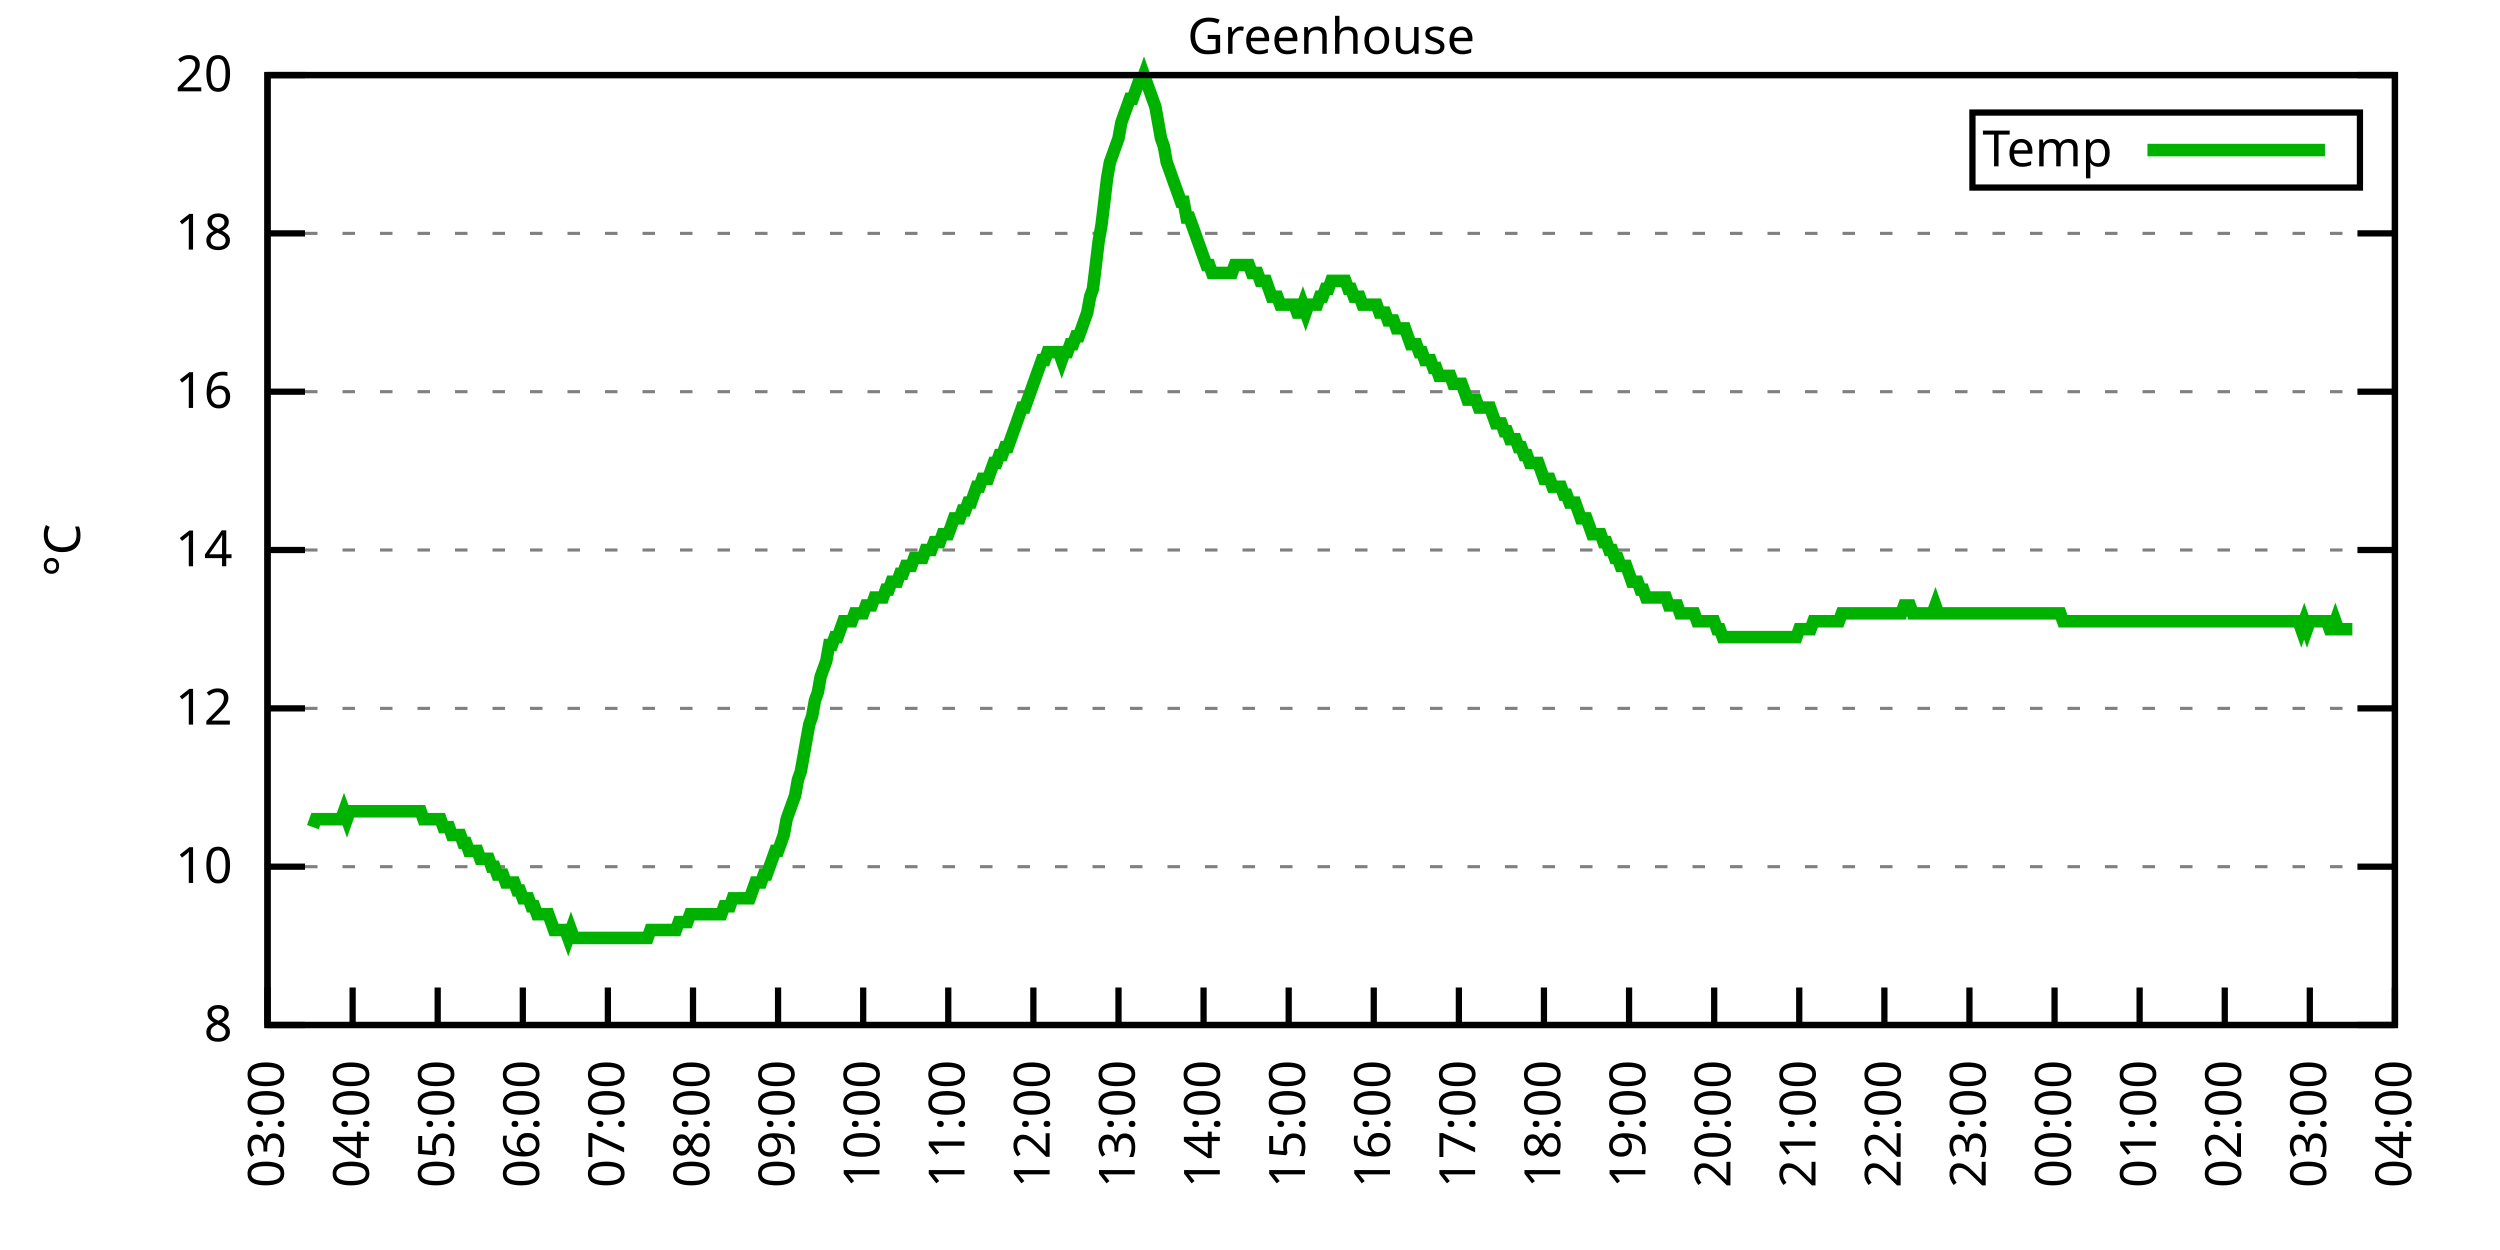
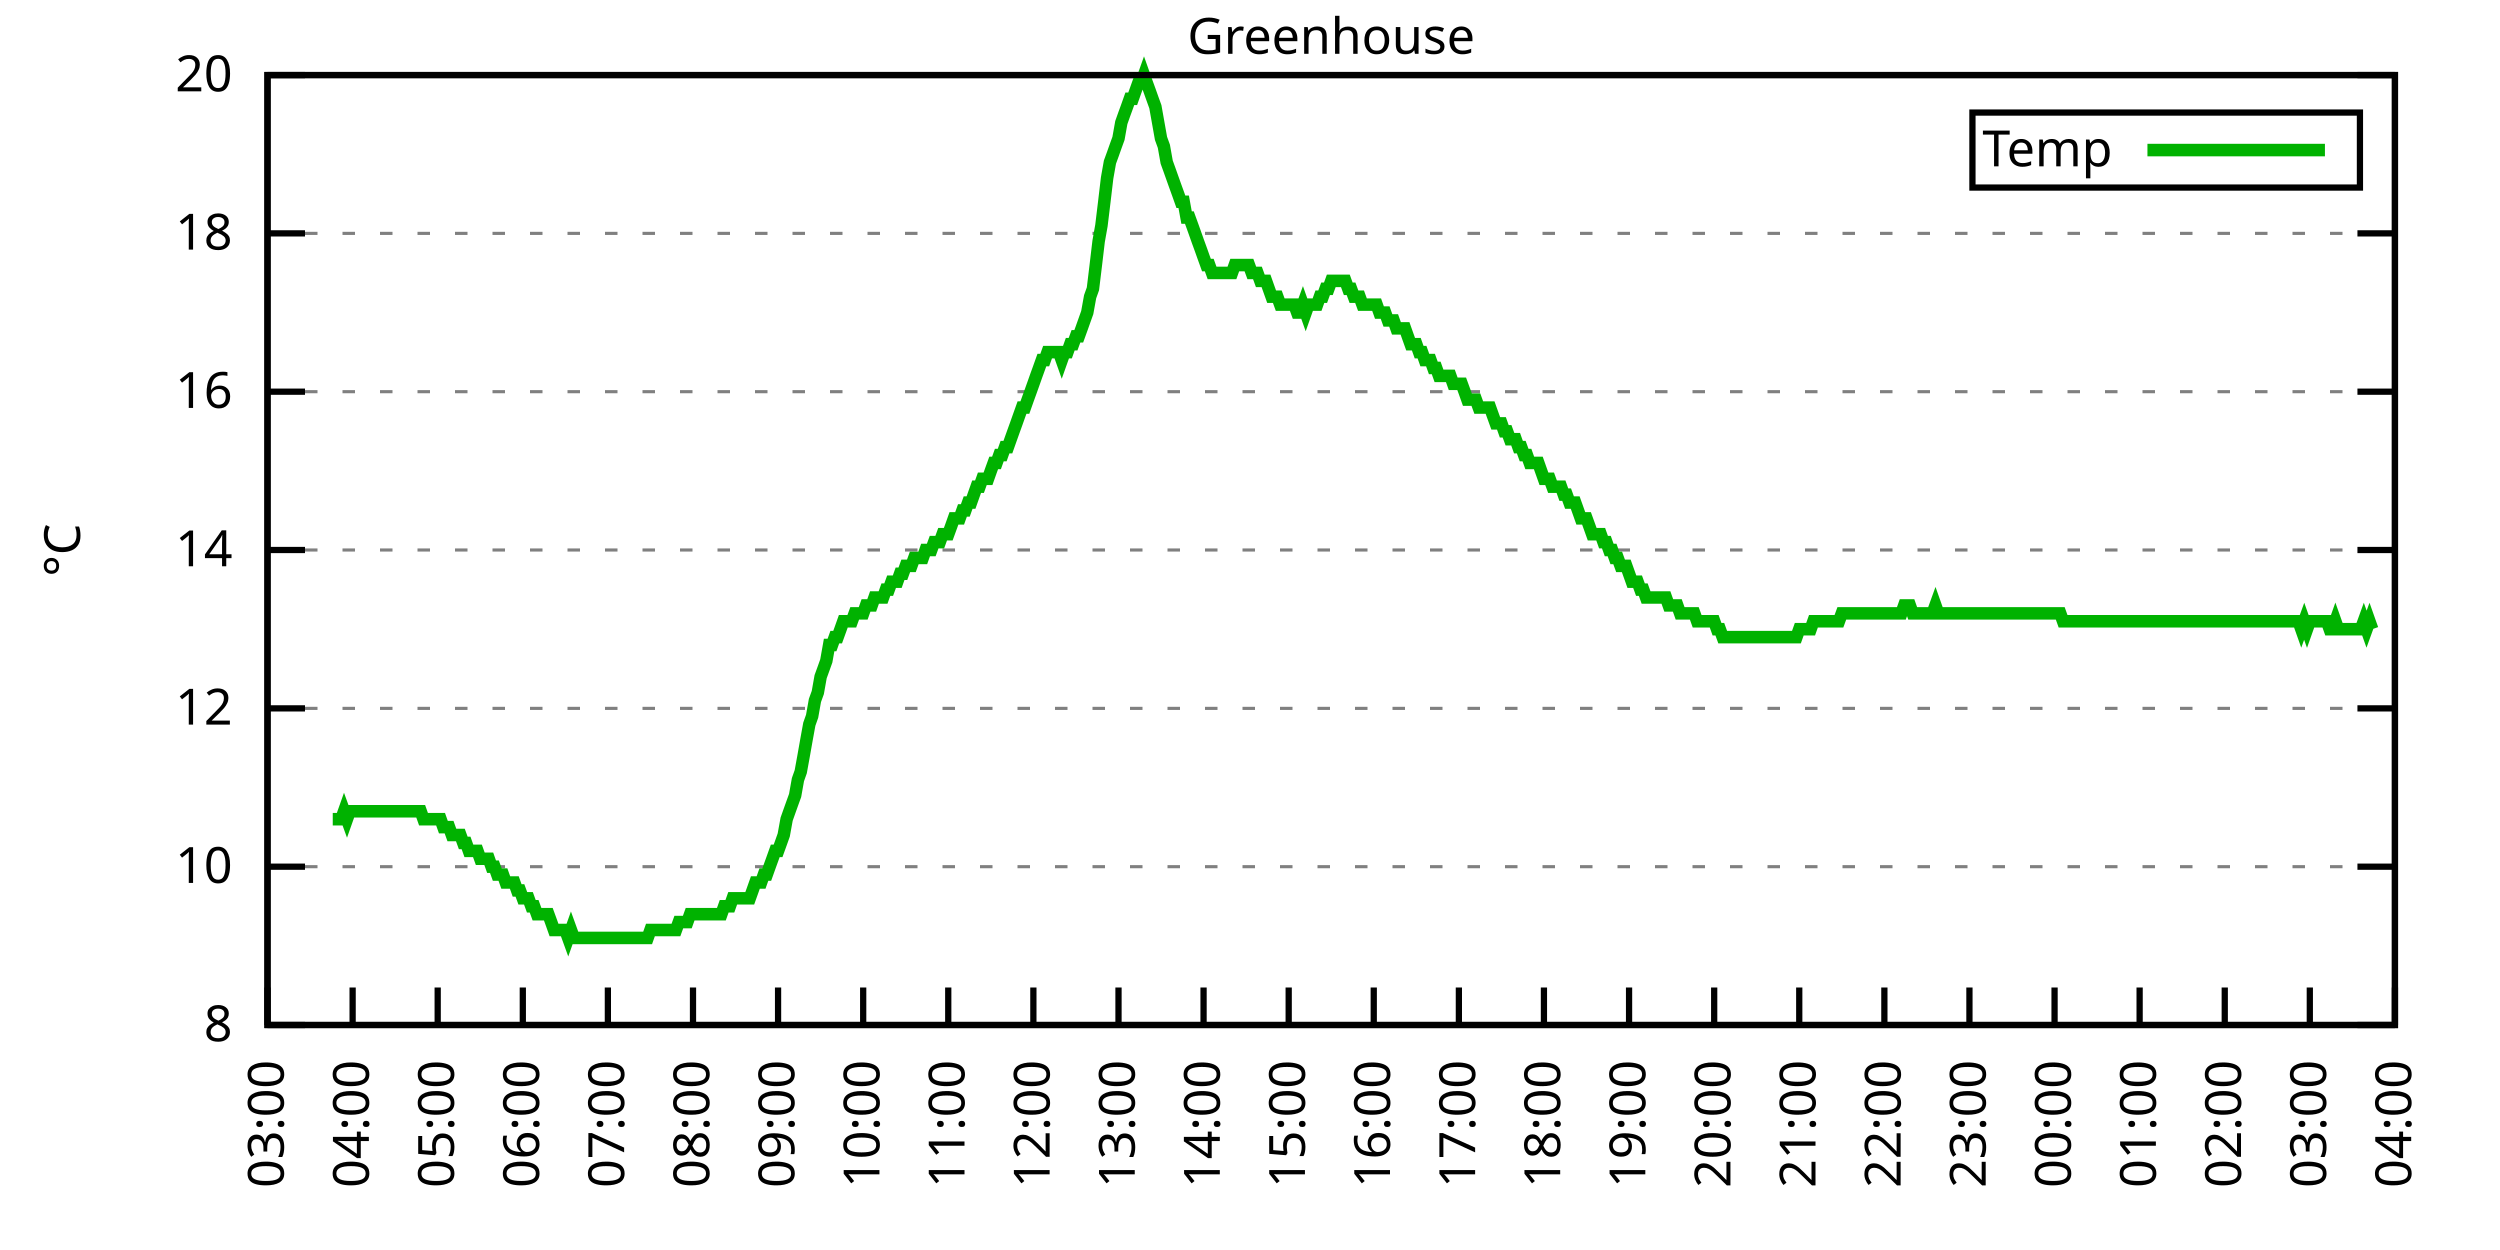
<svg xmlns="http://www.w3.org/2000/svg" xmlns:xlink="http://www.w3.org/1999/xlink" width="400" height="200" viewBox="0 0 400 200">
  <g id="gnuplot_canvas">
    <rect x="0" y="0" width="400" height="200" fill="none" />
    <defs>
      <circle id="gpDot" r="0.5" stroke-width="0.5" stroke="currentColor" />
      <path id="gpPt0" stroke-width="0.333" stroke="currentColor" d="M-1,0 h2 M0,-1 v2" />
      <path id="gpPt1" stroke-width="0.333" stroke="currentColor" d="M-1,-1 L1,1 M1,-1 L-1,1" />
      <path id="gpPt2" stroke-width="0.333" stroke="currentColor" d="M-1,0 L1,0 M0,-1 L0,1 M-1,-1 L1,1 M-1,1 L1,-1" />
      <rect id="gpPt3" stroke-width="0.333" stroke="currentColor" x="-1" y="-1" width="2" height="2" />
      <rect id="gpPt4" stroke-width="0.333" stroke="currentColor" fill="currentColor" x="-1" y="-1" width="2" height="2" />
      <circle id="gpPt5" stroke-width="0.333" stroke="currentColor" cx="0" cy="0" r="1" />
      <use xlink:href="#gpPt5" id="gpPt6" fill="currentColor" stroke="none" />
      <path id="gpPt7" stroke-width="0.333" stroke="currentColor" d="M0,-1.33 L-1.33,0.67 L1.33,0.67 z" />
      <use xlink:href="#gpPt7" id="gpPt8" fill="currentColor" stroke="none" />
      <use xlink:href="#gpPt7" id="gpPt9" stroke="currentColor" transform="rotate(180)" />
      <use xlink:href="#gpPt9" id="gpPt10" fill="currentColor" stroke="none" />
      <use xlink:href="#gpPt3" id="gpPt11" stroke="currentColor" transform="rotate(45)" />
      <use xlink:href="#gpPt11" id="gpPt12" fill="currentColor" stroke="none" />
      <path id="gpPt13" stroke-width="0.333" stroke="currentColor" d="M0,1.330 L1.265,0.411 L0.782,-1.067 L-0.782,-1.076 L-1.265,0.411 z" />
      <use xlink:href="#gpPt13" id="gpPt14" fill="currentColor" stroke="none" />
      <filter id="textbox" filterUnits="objectBoundingBox" x="0" y="0" height="1" width="1">
        <feFlood flood-color="white" flood-opacity="1" result="bgnd" />
        <feComposite in="SourceGraphic" in2="bgnd" operator="atop" />
      </filter>
      <filter id="greybox" filterUnits="objectBoundingBox" x="0" y="0" height="1" width="1">
        <feFlood flood-color="lightgrey" flood-opacity="1" result="grey" />
        <feComposite in="SourceGraphic" in2="grey" operator="atop" />
      </filter>
    </defs>
    <g fill="none" color="white" stroke="currentColor" stroke-width="1.00" stroke-linecap="butt" stroke-linejoin="miter">
</g>
    <g fill="none" color="black" stroke="currentColor" stroke-width="1.00" stroke-linecap="butt" stroke-linejoin="miter">
      <g stroke="none" shape-rendering="crispEdges">
        <polygon fill="rgb(255, 255, 255)" points="42.80,164.00 383.18,164.00 383.18,12.02 42.80,12.02 " />
      </g>
    </g>
    <g fill="none" color="black" stroke="currentColor" stroke-width="1.00" stroke-linecap="butt" stroke-linejoin="miter">
</g>
    <g fill="none" color="black" stroke="black" stroke-width="0.50" stroke-linecap="butt" stroke-linejoin="miter">
</g>
    <g fill="none" color="gray" stroke="currentColor" stroke-width="0.50" stroke-linecap="butt" stroke-linejoin="miter">
      <path stroke="gray" stroke-dasharray="2,4" class="gridline" d="M42.80,164.00 L383.19,164.00  " />
    </g>
    <g fill="none" color="gray" stroke="gray" stroke-width="1.00" stroke-linecap="butt" stroke-linejoin="miter">
</g>
    <g fill="none" color="black" stroke="currentColor" stroke-width="1.00" stroke-linecap="butt" stroke-linejoin="miter">
      <path stroke="black" d="M42.80,164.00 L48.80,164.00 M383.19,164.00 L377.19,164.00  " />
      <g transform="translate(37.20,166.60)" stroke="none" fill="black" font-family="Sans" font-size="8.00" text-anchor="end">
        <text>
          <tspan font-family="Sans"> 8</tspan>
        </text>
      </g>
    </g>
    <g fill="none" color="black" stroke="currentColor" stroke-width="1.00" stroke-linecap="butt" stroke-linejoin="miter">
</g>
    <g fill="none" color="black" stroke="black" stroke-width="0.50" stroke-linecap="butt" stroke-linejoin="miter">
</g>
    <g fill="none" color="gray" stroke="currentColor" stroke-width="0.50" stroke-linecap="butt" stroke-linejoin="miter">
      <path stroke="gray" stroke-dasharray="2,4" class="gridline" d="M42.80,138.67 L383.19,138.67  " />
    </g>
    <g fill="none" color="gray" stroke="gray" stroke-width="1.00" stroke-linecap="butt" stroke-linejoin="miter">
</g>
    <g fill="none" color="black" stroke="currentColor" stroke-width="1.00" stroke-linecap="butt" stroke-linejoin="miter">
      <path stroke="black" d="M42.80,138.67 L48.80,138.67 M383.19,138.67 L377.19,138.67  " />
      <g transform="translate(37.20,141.27)" stroke="none" fill="black" font-family="Sans" font-size="8.00" text-anchor="end">
        <text>
          <tspan font-family="Sans"> 10</tspan>
        </text>
      </g>
    </g>
    <g fill="none" color="black" stroke="currentColor" stroke-width="1.00" stroke-linecap="butt" stroke-linejoin="miter">
</g>
    <g fill="none" color="black" stroke="black" stroke-width="0.50" stroke-linecap="butt" stroke-linejoin="miter">
</g>
    <g fill="none" color="gray" stroke="currentColor" stroke-width="0.50" stroke-linecap="butt" stroke-linejoin="miter">
      <path stroke="gray" stroke-dasharray="2,4" class="gridline" d="M42.80,113.34 L383.19,113.34  " />
    </g>
    <g fill="none" color="gray" stroke="gray" stroke-width="1.00" stroke-linecap="butt" stroke-linejoin="miter">
</g>
    <g fill="none" color="black" stroke="currentColor" stroke-width="1.00" stroke-linecap="butt" stroke-linejoin="miter">
      <path stroke="black" d="M42.80,113.34 L48.80,113.34 M383.19,113.34 L377.19,113.34  " />
      <g transform="translate(37.20,115.94)" stroke="none" fill="black" font-family="Sans" font-size="8.00" text-anchor="end">
        <text>
          <tspan font-family="Sans"> 12</tspan>
        </text>
      </g>
    </g>
    <g fill="none" color="black" stroke="currentColor" stroke-width="1.00" stroke-linecap="butt" stroke-linejoin="miter">
</g>
    <g fill="none" color="black" stroke="black" stroke-width="0.50" stroke-linecap="butt" stroke-linejoin="miter">
</g>
    <g fill="none" color="gray" stroke="currentColor" stroke-width="0.50" stroke-linecap="butt" stroke-linejoin="miter">
      <path stroke="gray" stroke-dasharray="2,4" class="gridline" d="M42.80,88.00 L383.19,88.00  " />
    </g>
    <g fill="none" color="gray" stroke="gray" stroke-width="1.00" stroke-linecap="butt" stroke-linejoin="miter">
</g>
    <g fill="none" color="black" stroke="currentColor" stroke-width="1.00" stroke-linecap="butt" stroke-linejoin="miter">
      <path stroke="black" d="M42.80,88.00 L48.80,88.00 M383.19,88.00 L377.19,88.00  " />
      <g transform="translate(37.20,90.60)" stroke="none" fill="black" font-family="Sans" font-size="8.00" text-anchor="end">
        <text>
          <tspan font-family="Sans"> 14</tspan>
        </text>
      </g>
    </g>
    <g fill="none" color="black" stroke="currentColor" stroke-width="1.00" stroke-linecap="butt" stroke-linejoin="miter">
</g>
    <g fill="none" color="black" stroke="black" stroke-width="0.50" stroke-linecap="butt" stroke-linejoin="miter">
</g>
    <g fill="none" color="gray" stroke="currentColor" stroke-width="0.50" stroke-linecap="butt" stroke-linejoin="miter">
      <path stroke="gray" stroke-dasharray="2,4" class="gridline" d="M42.80,62.67 L383.19,62.67  " />
    </g>
    <g fill="none" color="gray" stroke="gray" stroke-width="1.00" stroke-linecap="butt" stroke-linejoin="miter">
</g>
    <g fill="none" color="black" stroke="currentColor" stroke-width="1.00" stroke-linecap="butt" stroke-linejoin="miter">
      <path stroke="black" d="M42.80,62.67 L48.80,62.67 M383.19,62.67 L377.19,62.67  " />
      <g transform="translate(37.20,65.27)" stroke="none" fill="black" font-family="Sans" font-size="8.00" text-anchor="end">
        <text>
          <tspan font-family="Sans"> 16</tspan>
        </text>
      </g>
    </g>
    <g fill="none" color="black" stroke="currentColor" stroke-width="1.00" stroke-linecap="butt" stroke-linejoin="miter">
</g>
    <g fill="none" color="black" stroke="black" stroke-width="0.50" stroke-linecap="butt" stroke-linejoin="miter">
</g>
    <g fill="none" color="gray" stroke="currentColor" stroke-width="0.50" stroke-linecap="butt" stroke-linejoin="miter">
      <path stroke="gray" stroke-dasharray="2,4" class="gridline" d="M42.80,37.34 L383.19,37.34  " />
    </g>
    <g fill="none" color="gray" stroke="gray" stroke-width="1.00" stroke-linecap="butt" stroke-linejoin="miter">
</g>
    <g fill="none" color="black" stroke="currentColor" stroke-width="1.00" stroke-linecap="butt" stroke-linejoin="miter">
      <path stroke="black" d="M42.80,37.34 L48.80,37.34 M383.19,37.34 L377.19,37.34  " />
      <g transform="translate(37.20,39.94)" stroke="none" fill="black" font-family="Sans" font-size="8.00" text-anchor="end">
        <text>
          <tspan font-family="Sans"> 18</tspan>
        </text>
      </g>
    </g>
    <g fill="none" color="black" stroke="currentColor" stroke-width="1.00" stroke-linecap="butt" stroke-linejoin="miter">
</g>
    <g fill="none" color="black" stroke="black" stroke-width="0.50" stroke-linecap="butt" stroke-linejoin="miter">
</g>
    <g fill="none" color="gray" stroke="currentColor" stroke-width="0.50" stroke-linecap="butt" stroke-linejoin="miter">
      <path stroke="gray" stroke-dasharray="2,4" class="gridline" d="M42.80,12.01 L383.19,12.01  " />
    </g>
    <g fill="none" color="gray" stroke="gray" stroke-width="1.00" stroke-linecap="butt" stroke-linejoin="miter">
</g>
    <g fill="none" color="black" stroke="currentColor" stroke-width="1.00" stroke-linecap="butt" stroke-linejoin="miter">
      <path stroke="black" d="M42.80,12.01 L48.80,12.01 M383.19,12.01 L377.19,12.01  " />
      <g transform="translate(37.20,14.61)" stroke="none" fill="black" font-family="Sans" font-size="8.00" text-anchor="end">
        <text>
          <tspan font-family="Sans"> 20</tspan>
        </text>
      </g>
    </g>
    <g fill="none" color="black" stroke="currentColor" stroke-width="1.00" stroke-linecap="butt" stroke-linejoin="miter">
      <path stroke="black" d="M42.80,164.00 L42.80,158.00  " />
      <g transform="translate(45.40,169.60) rotate(270.00)" stroke="none" fill="black" font-family="Sans" font-size="8.00" text-anchor="end">
        <text>
          <tspan font-family="Sans">03:00</tspan>
        </text>
      </g>
    </g>
    <g fill="none" color="black" stroke="currentColor" stroke-width="1.00" stroke-linecap="butt" stroke-linejoin="miter">
      <path stroke="black" d="M56.42,164.00 L56.42,158.00  " />
      <g transform="translate(59.02,169.60) rotate(270.00)" stroke="none" fill="black" font-family="Sans" font-size="8.00" text-anchor="end">
        <text>
          <tspan font-family="Sans">04:00</tspan>
        </text>
      </g>
    </g>
    <g fill="none" color="black" stroke="currentColor" stroke-width="1.00" stroke-linecap="butt" stroke-linejoin="miter">
      <path stroke="black" d="M70.03,164.00 L70.03,158.00  " />
      <g transform="translate(72.63,169.60) rotate(270.00)" stroke="none" fill="black" font-family="Sans" font-size="8.00" text-anchor="end">
        <text>
          <tspan font-family="Sans">05:00</tspan>
        </text>
      </g>
    </g>
    <g fill="none" color="black" stroke="currentColor" stroke-width="1.00" stroke-linecap="butt" stroke-linejoin="miter">
      <path stroke="black" d="M83.65,164.00 L83.65,158.00  " />
      <g transform="translate(86.25,169.60) rotate(270.00)" stroke="none" fill="black" font-family="Sans" font-size="8.00" text-anchor="end">
        <text>
          <tspan font-family="Sans">06:00</tspan>
        </text>
      </g>
    </g>
    <g fill="none" color="black" stroke="currentColor" stroke-width="1.00" stroke-linecap="butt" stroke-linejoin="miter">
      <path stroke="black" d="M97.26,164.00 L97.26,158.00  " />
      <g transform="translate(99.86,169.60) rotate(270.00)" stroke="none" fill="black" font-family="Sans" font-size="8.00" text-anchor="end">
        <text>
          <tspan font-family="Sans">07:00</tspan>
        </text>
      </g>
    </g>
    <g fill="none" color="black" stroke="currentColor" stroke-width="1.00" stroke-linecap="butt" stroke-linejoin="miter">
      <path stroke="black" d="M110.88,164.00 L110.88,158.00  " />
      <g transform="translate(113.48,169.60) rotate(270.00)" stroke="none" fill="black" font-family="Sans" font-size="8.00" text-anchor="end">
        <text>
          <tspan font-family="Sans">08:00</tspan>
        </text>
      </g>
    </g>
    <g fill="none" color="black" stroke="currentColor" stroke-width="1.00" stroke-linecap="butt" stroke-linejoin="miter">
      <path stroke="black" d="M124.49,164.00 L124.49,158.00  " />
      <g transform="translate(127.09,169.60) rotate(270.00)" stroke="none" fill="black" font-family="Sans" font-size="8.00" text-anchor="end">
        <text>
          <tspan font-family="Sans">09:00</tspan>
        </text>
      </g>
    </g>
    <g fill="none" color="black" stroke="currentColor" stroke-width="1.00" stroke-linecap="butt" stroke-linejoin="miter">
      <path stroke="black" d="M138.11,164.00 L138.11,158.00  " />
      <g transform="translate(140.71,169.60) rotate(270.00)" stroke="none" fill="black" font-family="Sans" font-size="8.00" text-anchor="end">
        <text>
          <tspan font-family="Sans">10:00</tspan>
        </text>
      </g>
    </g>
    <g fill="none" color="black" stroke="currentColor" stroke-width="1.00" stroke-linecap="butt" stroke-linejoin="miter">
      <path stroke="black" d="M151.72,164.00 L151.72,158.00  " />
      <g transform="translate(154.32,169.60) rotate(270.00)" stroke="none" fill="black" font-family="Sans" font-size="8.00" text-anchor="end">
        <text>
          <tspan font-family="Sans">11:00</tspan>
        </text>
      </g>
    </g>
    <g fill="none" color="black" stroke="currentColor" stroke-width="1.00" stroke-linecap="butt" stroke-linejoin="miter">
      <path stroke="black" d="M165.34,164.00 L165.34,158.00  " />
      <g transform="translate(167.94,169.60) rotate(270.00)" stroke="none" fill="black" font-family="Sans" font-size="8.00" text-anchor="end">
        <text>
          <tspan font-family="Sans">12:00</tspan>
        </text>
      </g>
    </g>
    <g fill="none" color="black" stroke="currentColor" stroke-width="1.00" stroke-linecap="butt" stroke-linejoin="miter">
      <path stroke="black" d="M178.96,164.00 L178.96,158.00  " />
      <g transform="translate(181.56,169.60) rotate(270.00)" stroke="none" fill="black" font-family="Sans" font-size="8.00" text-anchor="end">
        <text>
          <tspan font-family="Sans">13:00</tspan>
        </text>
      </g>
    </g>
    <g fill="none" color="black" stroke="currentColor" stroke-width="1.00" stroke-linecap="butt" stroke-linejoin="miter">
      <path stroke="black" d="M192.57,164.00 L192.57,158.00  " />
      <g transform="translate(195.17,169.60) rotate(270.00)" stroke="none" fill="black" font-family="Sans" font-size="8.00" text-anchor="end">
        <text>
          <tspan font-family="Sans">14:00</tspan>
        </text>
      </g>
    </g>
    <g fill="none" color="black" stroke="currentColor" stroke-width="1.00" stroke-linecap="butt" stroke-linejoin="miter">
      <path stroke="black" d="M206.19,164.00 L206.19,158.00  " />
      <g transform="translate(208.79,169.60) rotate(270.00)" stroke="none" fill="black" font-family="Sans" font-size="8.00" text-anchor="end">
        <text>
          <tspan font-family="Sans">15:00</tspan>
        </text>
      </g>
    </g>
    <g fill="none" color="black" stroke="currentColor" stroke-width="1.00" stroke-linecap="butt" stroke-linejoin="miter">
      <path stroke="black" d="M219.80,164.00 L219.80,158.00  " />
      <g transform="translate(222.40,169.60) rotate(270.00)" stroke="none" fill="black" font-family="Sans" font-size="8.00" text-anchor="end">
        <text>
          <tspan font-family="Sans">16:00</tspan>
        </text>
      </g>
    </g>
    <g fill="none" color="black" stroke="currentColor" stroke-width="1.00" stroke-linecap="butt" stroke-linejoin="miter">
      <path stroke="black" d="M233.42,164.00 L233.42,158.00  " />
      <g transform="translate(236.02,169.60) rotate(270.00)" stroke="none" fill="black" font-family="Sans" font-size="8.00" text-anchor="end">
        <text>
          <tspan font-family="Sans">17:00</tspan>
        </text>
      </g>
    </g>
    <g fill="none" color="black" stroke="currentColor" stroke-width="1.00" stroke-linecap="butt" stroke-linejoin="miter">
      <path stroke="black" d="M247.03,164.00 L247.03,158.00  " />
      <g transform="translate(249.63,169.60) rotate(270.00)" stroke="none" fill="black" font-family="Sans" font-size="8.00" text-anchor="end">
        <text>
          <tspan font-family="Sans">18:00</tspan>
        </text>
      </g>
    </g>
    <g fill="none" color="black" stroke="currentColor" stroke-width="1.00" stroke-linecap="butt" stroke-linejoin="miter">
      <path stroke="black" d="M260.65,164.00 L260.65,158.00  " />
      <g transform="translate(263.25,169.60) rotate(270.00)" stroke="none" fill="black" font-family="Sans" font-size="8.00" text-anchor="end">
        <text>
          <tspan font-family="Sans">19:00</tspan>
        </text>
      </g>
    </g>
    <g fill="none" color="black" stroke="currentColor" stroke-width="1.00" stroke-linecap="butt" stroke-linejoin="miter">
      <path stroke="black" d="M274.27,164.00 L274.27,158.00  " />
      <g transform="translate(276.87,169.60) rotate(270.00)" stroke="none" fill="black" font-family="Sans" font-size="8.00" text-anchor="end">
        <text>
          <tspan font-family="Sans">20:00</tspan>
        </text>
      </g>
    </g>
    <g fill="none" color="black" stroke="currentColor" stroke-width="1.00" stroke-linecap="butt" stroke-linejoin="miter">
      <path stroke="black" d="M287.88,164.00 L287.88,158.00  " />
      <g transform="translate(290.48,169.60) rotate(270.00)" stroke="none" fill="black" font-family="Sans" font-size="8.00" text-anchor="end">
        <text>
          <tspan font-family="Sans">21:00</tspan>
        </text>
      </g>
    </g>
    <g fill="none" color="black" stroke="currentColor" stroke-width="1.00" stroke-linecap="butt" stroke-linejoin="miter">
      <path stroke="black" d="M301.50,164.00 L301.50,158.00  " />
      <g transform="translate(304.10,169.60) rotate(270.00)" stroke="none" fill="black" font-family="Sans" font-size="8.00" text-anchor="end">
        <text>
          <tspan font-family="Sans">22:00</tspan>
        </text>
      </g>
    </g>
    <g fill="none" color="black" stroke="currentColor" stroke-width="1.00" stroke-linecap="butt" stroke-linejoin="miter">
      <path stroke="black" d="M315.11,164.00 L315.11,158.00  " />
      <g transform="translate(317.71,169.60) rotate(270.00)" stroke="none" fill="black" font-family="Sans" font-size="8.00" text-anchor="end">
        <text>
          <tspan font-family="Sans">23:00</tspan>
        </text>
      </g>
    </g>
    <g fill="none" color="black" stroke="currentColor" stroke-width="1.00" stroke-linecap="butt" stroke-linejoin="miter">
      <path stroke="black" d="M328.73,164.00 L328.73,158.00  " />
      <g transform="translate(331.33,169.60) rotate(270.00)" stroke="none" fill="black" font-family="Sans" font-size="8.00" text-anchor="end">
        <text>
          <tspan font-family="Sans">00:00</tspan>
        </text>
      </g>
    </g>
    <g fill="none" color="black" stroke="currentColor" stroke-width="1.00" stroke-linecap="butt" stroke-linejoin="miter">
      <path stroke="black" d="M342.34,164.00 L342.34,158.00  " />
      <g transform="translate(344.94,169.60) rotate(270.00)" stroke="none" fill="black" font-family="Sans" font-size="8.00" text-anchor="end">
        <text>
          <tspan font-family="Sans">01:00</tspan>
        </text>
      </g>
    </g>
    <g fill="none" color="black" stroke="currentColor" stroke-width="1.00" stroke-linecap="butt" stroke-linejoin="miter">
      <path stroke="black" d="M355.96,164.00 L355.96,158.00  " />
      <g transform="translate(358.56,169.60) rotate(270.00)" stroke="none" fill="black" font-family="Sans" font-size="8.00" text-anchor="end">
        <text>
          <tspan font-family="Sans">02:00</tspan>
        </text>
      </g>
    </g>
    <g fill="none" color="black" stroke="currentColor" stroke-width="1.00" stroke-linecap="butt" stroke-linejoin="miter">
      <path stroke="black" d="M369.57,164.00 L369.57,158.00  " />
      <g transform="translate(372.17,169.60) rotate(270.00)" stroke="none" fill="black" font-family="Sans" font-size="8.00" text-anchor="end">
        <text>
          <tspan font-family="Sans">03:00</tspan>
        </text>
      </g>
    </g>
    <g fill="none" color="black" stroke="currentColor" stroke-width="1.00" stroke-linecap="butt" stroke-linejoin="miter">
      <path stroke="black" d="M383.19,164.00 L383.19,158.00  " />
      <g transform="translate(385.79,169.60) rotate(270.00)" stroke="none" fill="black" font-family="Sans" font-size="8.00" text-anchor="end">
        <text>
          <tspan font-family="Sans">04:00</tspan>
        </text>
      </g>
    </g>
    <g fill="none" color="black" stroke="currentColor" stroke-width="1.00" stroke-linecap="butt" stroke-linejoin="miter">
</g>
    <g fill="none" color="black" stroke="currentColor" stroke-width="1.00" stroke-linecap="butt" stroke-linejoin="miter">
      <path stroke="black" d="M42.80,12.01 L42.80,164.00 L383.19,164.00 L383.19,12.01 L42.80,12.01 Z  " />
    </g>
    <g fill="none" color="black" stroke="currentColor" stroke-width="1.00" stroke-linecap="butt" stroke-linejoin="miter">
</g>
    <g fill="none" color="black" stroke="currentColor" stroke-width="1.00" stroke-linecap="butt" stroke-linejoin="miter">
      <path stroke="black" d="M315.59,30.01 L315.59,18.01 L377.59,18.01 L377.59,30.01 L315.59,30.01 Z  " />
    </g>
    <g id="Greenhouse_plot_1">
      <g fill="none" color="white" stroke="black" stroke-width="2.00" stroke-linecap="butt" stroke-linejoin="miter">
</g>
      <g fill="none" color="black" stroke="currentColor" stroke-width="2.00" stroke-linecap="butt" stroke-linejoin="miter">
        <g transform="translate(337.99,26.61)" stroke="none" fill="black" font-family="Sans" font-size="8.00" text-anchor="end">
          <text>
            <tspan font-family="Sans">Temp</tspan>
          </text>
        </g>
      </g>
      <g fill="none" color="black" stroke="currentColor" stroke-width="2.00" stroke-linecap="butt" stroke-linejoin="miter">
-         <path stroke="rgb(  0, 178,   0)" d="M343.59,24.01 L371.99,24.01 M50.06,132.34 L50.52,131.07 L50.97,131.07 L51.42,131.07 L51.88,131.07 L52.33,131.07   L52.78,131.07 L53.24,131.07 L53.69,131.07 L54.15,131.07 L54.60,131.07 L55.05,129.80 L55.51,131.07 L55.96,129.80   L56.42,129.80 L56.87,129.80 L57.32,129.80 L57.78,129.80 L58.23,129.80 L58.68,129.80 L59.14,129.80 L59.59,129.80   L60.05,129.80 L60.50,129.80 L60.95,129.80 L61.41,129.80 L61.86,129.80 L62.32,129.80 L62.77,129.80 L63.22,129.80   L63.68,129.80 L64.13,129.80 L64.58,129.80 L65.04,129.80 L65.49,129.80 L65.95,129.80 L66.40,129.80 L66.85,129.80   L67.31,129.80 L67.76,131.07 L68.22,131.07 L68.67,131.07 L69.12,131.07 L69.58,131.07 L70.03,131.07 L70.49,131.07   L70.94,132.34 L71.39,132.34 L71.85,132.34 L72.30,133.60 L72.75,133.60 L73.21,133.60 L73.66,133.60 L74.12,134.87   L74.57,134.87 L75.02,136.14 L75.48,136.14 L75.93,136.14 L76.39,136.14 L76.84,137.40 L77.29,137.40 L77.75,137.40   L78.20,137.40 L78.65,138.67 L79.11,138.67 L79.56,139.93 L80.02,139.93 L80.47,139.93 L80.92,141.20 L81.38,141.20   L81.83,141.20 L82.29,141.20 L82.74,142.47 L83.19,142.47 L83.65,143.73 L84.10,143.73 L84.55,143.73 L85.01,145.00   L85.46,145.00 L85.92,146.27 L86.37,146.27 L86.82,146.27 L87.28,146.27 L87.73,146.27 L88.19,147.53 L88.64,148.80   L89.09,148.80 L89.55,148.80 L90.00,148.80 L90.45,148.80 L90.91,150.07 L91.36,148.80 L91.82,150.07 L92.27,150.07   L92.72,150.07 L93.18,150.07 L93.63,150.07 L94.09,150.07 L94.54,150.07 L94.99,150.07 L95.45,150.07 L95.90,150.07   L96.35,150.07 L96.81,150.07 L97.26,150.07 L97.72,150.07 L98.17,150.07 L98.62,150.07 L99.08,150.07 L99.53,150.07   L99.99,150.07 L100.44,150.07 L100.89,150.07 L101.35,150.07 L101.80,150.07 L102.25,150.07 L102.71,150.07 L103.16,150.07   L103.62,150.07 L104.07,148.80 L104.52,148.80 L104.98,148.80 L105.43,148.80 L105.89,148.80 L106.34,148.80 L106.79,148.80   L107.25,148.80 L107.70,148.80 L108.15,148.80 L108.61,147.53 L109.06,147.53 L109.52,147.53 L109.97,147.53 L110.42,146.27   L110.88,146.27 L111.33,146.27 L111.79,146.27 L112.24,146.27 L112.69,146.27 L113.15,146.27 L113.60,146.27 L114.05,146.27   L114.51,146.27 L114.96,146.27 L115.42,146.27 L115.87,145.00 L116.32,145.00 L116.78,145.00 L117.23,143.73 L117.69,143.73   L118.14,143.73 L118.59,143.73 L119.05,143.73 L119.50,143.73 L119.96,143.73 L120.41,142.47 L120.86,141.20 L121.32,141.20   L121.77,141.20 L122.22,139.93 L122.68,139.93 L123.13,138.67 L123.59,137.40 L124.04,136.14 L124.49,136.14 L124.95,134.87   L125.40,133.60 L125.86,131.07 L126.31,129.80 L126.76,128.54 L127.22,127.27 L127.67,124.74 L128.12,123.47 L128.58,120.94   L129.03,118.40 L129.49,115.87 L129.94,114.60 L130.39,112.07 L130.85,110.80 L131.30,108.27 L131.76,107.00 L132.21,105.74   L132.66,103.20 L133.12,103.20 L133.57,101.94 L134.02,101.94 L134.48,100.67 L134.93,99.40 L135.39,99.40 L135.84,99.40   L136.29,99.40 L136.75,98.14 L137.20,98.14 L137.66,98.14 L138.11,98.14 L138.56,96.87 L139.02,96.87 L139.47,96.87   L139.92,95.60 L140.38,95.60 L140.83,95.60 L141.29,95.60 L141.74,94.34 L142.19,94.34 L142.65,93.07 L143.10,93.07   L143.56,93.07 L144.01,91.80 L144.46,91.80 L144.92,90.54 L145.37,90.54 L145.82,90.54 L146.28,89.27 L146.73,89.27   L147.19,89.27 L147.64,89.27 L148.09,88.00 L148.55,88.00 L149.00,88.00 L149.46,86.74 L149.91,86.74 L150.36,86.74   L150.82,85.47 L151.27,85.47 L151.72,85.47 L152.18,84.21 L152.63,82.94 L153.09,82.94 L153.54,82.94 L153.99,81.67   L154.45,81.67 L154.90,80.41 L155.36,80.41 L155.81,79.14 L156.26,77.87 L156.72,77.87 L157.17,76.61 L157.62,76.61   L158.08,76.61 L158.53,75.34 L158.99,74.07 L159.44,74.07 L159.89,72.81 L160.35,72.81 L160.80,71.54 L161.26,71.54   L161.71,70.27 L162.16,69.01 L162.62,67.74 L163.07,66.47 L163.52,65.21 L163.98,65.21 L164.43,63.94 L164.89,62.67   L165.34,61.41 L165.79,60.14 L166.25,58.87 L166.70,57.61 L167.16,57.61 L167.61,56.34 L168.06,56.34 L168.52,56.34   L168.97,56.34 L169.43,56.34 L169.88,57.61 L170.33,56.34 L170.79,56.34 L171.24,55.07 L171.69,55.07 L172.15,53.81   L172.60,53.81 L173.06,52.54 L173.51,51.27 L173.96,50.01 L174.42,47.47 L174.87,46.21 L175.33,42.41 L175.78,38.61   L176.23,36.08 L176.69,32.28 L177.14,28.48 L177.59,25.94 L178.05,24.68 L178.50,23.41 L178.96,22.14 L179.41,19.61   L179.86,18.34 L180.32,17.08 L180.77,15.81 L181.23,15.81 L181.68,14.54 L182.13,13.28 L182.59,13.28 L183.04,12.01   L183.49,13.28 L183.95,14.54 L184.40,15.81 L184.86,17.08 L185.31,19.61 L185.76,22.14 L186.22,23.41 L186.67,25.94   L187.13,27.21 L187.58,28.48 L188.03,29.74 L188.49,31.01 L188.94,32.28 L189.39,32.28 L189.85,34.81 L190.30,34.81   L190.76,36.08 L191.21,37.34 L191.66,38.61 L192.12,39.87 L192.57,41.14 L193.03,42.41 L193.48,42.41 L193.93,43.67   L194.39,43.67 L194.84,43.67 L195.29,43.67 L195.75,43.67 L196.20,43.67 L196.66,43.67 L197.11,43.67 L197.56,42.41   L198.02,42.41 L198.47,42.41 L198.93,42.41 L199.38,42.41 L199.83,42.41 L200.29,43.67 L200.74,43.67 L201.19,43.67   L201.65,44.94 L202.10,44.94 L202.56,44.94 L203.01,46.21 L203.46,47.47 L203.92,47.47 L204.37,47.47 L204.83,48.74   L205.28,48.74 L205.73,48.74 L206.19,48.74 L206.64,48.74 L207.09,48.74 L207.55,50.01 L208.00,50.01 L208.46,48.74   L208.91,50.01 L209.36,48.74 L209.82,48.74 L210.27,48.74 L210.73,48.74 L211.18,47.47 L211.63,47.47 L212.09,46.21   L212.54,46.21 L213.00,44.94 L213.45,44.94 L213.90,44.94 L214.36,44.94 L214.81,44.94 L215.26,44.94 L215.72,46.21   L216.17,46.21 L216.63,47.47 L217.08,47.47 L217.53,47.47 L217.99,48.74 L218.44,48.74 L218.90,48.74 L219.35,48.74   L219.80,48.74 L220.26,48.74 L220.71,50.01 L221.16,50.01 L221.62,50.01 L222.07,51.27 L222.53,51.27 L222.98,51.27   L223.43,52.54 L223.89,52.54 L224.34,52.54 L224.80,52.54 L225.25,53.81 L225.70,55.07 L226.16,55.07 L226.61,55.07   L227.06,56.34 L227.52,56.34 L227.97,57.61 L228.43,57.61 L228.88,57.61 L229.33,58.87 L229.79,58.87 L230.24,60.14   L230.70,60.14 L231.15,60.14 L231.60,60.14 L232.06,60.14 L232.51,61.41 L232.96,61.41 L233.42,61.41 L233.87,61.41   L234.33,62.67 L234.78,63.94 L235.23,63.94 L235.69,63.94 L236.14,63.94 L236.60,65.21 L237.05,65.21 L237.50,65.21   L237.96,65.21 L238.41,65.21 L238.86,66.47 L239.32,67.74 L239.77,67.74 L240.23,67.74 L240.68,69.01 L241.13,69.01   L241.59,70.27 L242.04,70.27 L242.50,70.27 L242.95,71.54 L243.40,71.54 L243.86,72.81 L244.31,72.81 L244.76,74.07   L245.22,74.07 L245.67,74.07 L246.13,74.07 L246.58,75.34 L247.03,76.61 L247.49,76.61 L247.94,76.61 L248.40,77.87   L248.85,77.87 L249.30,77.87 L249.76,77.87 L250.21,79.14 L250.66,79.14 L251.12,80.41 L251.57,80.41 L252.03,80.41   L252.48,81.67 L252.93,82.94 L253.39,82.94 L253.84,82.94 L254.30,84.21 L254.75,85.47 L255.20,85.47 L255.66,85.47   L256.11,85.47 L256.56,86.74 L257.02,86.74 L257.47,88.00 L257.93,88.00 L258.38,89.27 L258.83,89.27 L259.29,90.54   L259.74,90.54 L260.20,90.54 L260.65,91.80 L261.10,93.07 L261.56,93.07 L262.01,93.07 L262.47,94.34 L262.92,94.34   L263.37,95.60 L263.83,95.60 L264.28,95.60 L264.73,95.60 L265.19,95.60 L265.64,95.60 L266.10,95.60 L266.55,95.60   L267.00,96.87 L267.46,96.87 L267.91,96.87 L268.37,96.87 L268.82,98.14 L269.27,98.14 L269.73,98.14 L270.18,98.14   L270.63,98.14 L271.09,98.14 L271.54,99.40 L272.00,99.40 L272.45,99.40 L272.90,99.40 L273.36,99.40 L273.81,99.40   L274.27,99.40 L274.72,100.67 L275.17,100.67 L275.63,101.94 L276.08,101.94 L276.53,101.94 L276.99,101.94 L277.44,101.94   L277.90,101.94 L278.35,101.94 L278.80,101.94 L279.26,101.94 L279.71,101.94 L280.17,101.94 L280.62,101.94 L281.07,101.94   L281.53,101.94 L281.98,101.94 L282.43,101.94 L282.89,101.94 L283.34,101.94 L283.80,101.94 L284.25,101.94 L284.70,101.94   L285.16,101.94 L285.61,101.94 L286.07,101.94 L286.52,101.94 L286.97,101.94 L287.43,101.94 L287.88,100.67 L288.33,100.67   L288.79,100.67 L289.24,100.67 L289.70,100.67 L290.15,99.40 L290.60,99.40 L291.06,99.40 L291.51,99.40 L291.97,99.40   L292.42,99.40 L292.87,99.40 L293.33,99.40 L293.78,99.40 L294.23,99.40 L294.69,98.14 L295.14,98.14 L295.60,98.14   L296.05,98.14 L296.50,98.14 L296.96,98.14 L297.41,98.14 L297.87,98.14 L298.32,98.14 L298.77,98.14 L299.23,98.14   L299.68,98.14 L300.13,98.14 L300.59,98.14 L301.04,98.14 L301.50,98.14 L301.95,98.14 L302.40,98.14 L302.86,98.14   L303.31,98.14 L303.77,98.14 L304.22,98.14 L304.67,96.87 L305.13,96.87 L305.58,96.87 L306.03,98.14 L306.49,98.14   L306.94,98.14 L307.40,98.14 L307.85,98.14 L308.30,98.14 L308.76,98.14 L309.21,98.14 L309.67,96.87 L310.12,98.14   L310.57,98.14 L311.03,98.14 L311.48,98.14 L311.94,98.14 L312.39,98.14 L312.84,98.14 L313.30,98.14 L313.75,98.14   L314.20,98.14 L314.66,98.14 L315.11,98.14 L315.57,98.14 L316.02,98.14 L316.47,98.14 L316.93,98.14 L317.38,98.14   L317.84,98.14 L318.29,98.14 L318.74,98.14 L319.20,98.14 L319.65,98.14 L320.10,98.14 L320.56,98.14 L321.01,98.14   L321.47,98.14 L321.92,98.14 L322.37,98.14 L322.83,98.14 L323.28,98.14 L323.74,98.14 L324.19,98.14 L324.64,98.14   L325.10,98.14 L325.55,98.14 L326.00,98.14 L326.46,98.14 L326.91,98.14 L327.37,98.14 L327.82,98.14 L328.27,98.14   L328.73,98.14 L329.18,98.14 L329.64,98.14 L330.09,99.40 L330.54,99.40 L331.00,99.40 L331.45,99.40 L331.90,99.40   L332.36,99.40 L332.81,99.40 L333.27,99.40 L333.72,99.40 L334.17,99.40 L334.63,99.40 L335.08,99.40 L335.54,99.40   L335.99,99.40 L336.44,99.40 L336.90,99.40 L337.35,99.40 L337.80,99.40 L338.26,99.40 L338.71,99.40 L339.17,99.40   L339.62,99.40 L340.07,99.40 L340.53,99.40 L340.98,99.40 L341.44,99.40 L341.89,99.40 L342.34,99.40 L342.80,99.40   L343.25,99.40 L343.70,99.40 L344.16,99.40 L344.61,99.40 L345.07,99.40 L345.52,99.40 L345.97,99.40 L346.43,99.40   L346.88,99.40 L347.34,99.40 L347.79,99.40 L348.24,99.40 L348.70,99.40 L349.15,99.40 L349.60,99.40 L350.06,99.40   L350.51,99.40 L350.97,99.40 L351.42,99.40 L351.87,99.40 L352.33,99.40 L352.78,99.40 L353.24,99.40 L353.69,99.40   L354.14,99.40 L354.60,99.40 L355.05,99.40 L355.50,99.40 L355.96,99.40 L356.41,99.40 L356.87,99.40 L357.32,99.40   L357.77,99.40 L358.23,99.40 L358.68,99.40 L359.14,99.40 L359.59,99.40 L360.04,99.40 L360.50,99.40 L360.95,99.40   L361.41,99.40 L361.86,99.40 L362.31,99.40 L362.77,99.40 L363.22,99.40 L363.67,99.40 L364.13,99.40 L364.58,99.40   L365.04,99.40 L365.49,99.40 L365.94,99.40 L366.40,99.40 L366.85,99.40 L367.31,99.40 L367.76,99.40 L368.21,100.67   L368.67,99.40 L369.12,100.67 L369.57,99.40 L370.03,99.40 L370.48,99.40 L370.94,99.40 L371.39,99.40 L371.84,99.40   L372.30,99.40 L372.75,100.67 L373.21,100.67 L373.66,99.40 L374.11,100.67 L374.57,100.67 L375.02,100.67 L375.47,100.67   L375.93,100.67 L376.38,100.67  " />
+         <path stroke="rgb(  0, 178,   0)" d="M343.59,24.01 L371.99,24.01 M53.24,131.07 L53.69,131.07 L54.15,131.07 L54.60,131.07 L55.05,129.80 L55.51,131.07   L55.96,129.80 L56.42,129.80 L56.87,129.80 L57.32,129.80 L57.78,129.80 L58.23,129.80 L58.68,129.80 L59.14,129.80   L59.59,129.80 L60.05,129.80 L60.50,129.80 L60.95,129.80 L61.41,129.80 L61.86,129.80 L62.32,129.80 L62.77,129.80   L63.22,129.80 L63.68,129.80 L64.13,129.80 L64.58,129.80 L65.04,129.80 L65.49,129.80 L65.95,129.80 L66.40,129.80   L66.85,129.80 L67.31,129.80 L67.76,131.07 L68.22,131.07 L68.67,131.07 L69.12,131.07 L69.58,131.07 L70.03,131.07   L70.49,131.07 L70.94,132.34 L71.39,132.34 L71.85,132.34 L72.30,133.60 L72.75,133.60 L73.21,133.60 L73.66,133.60   L74.12,134.87 L74.57,134.87 L75.02,136.14 L75.48,136.14 L75.93,136.14 L76.39,136.14 L76.84,137.40 L77.29,137.40   L77.75,137.40 L78.20,137.40 L78.65,138.67 L79.11,138.67 L79.56,139.93 L80.02,139.93 L80.47,139.93 L80.92,141.20   L81.38,141.20 L81.83,141.20 L82.29,141.20 L82.74,142.47 L83.19,142.47 L83.65,143.73 L84.10,143.73 L84.55,143.73   L85.01,145.00 L85.46,145.00 L85.92,146.27 L86.37,146.27 L86.82,146.27 L87.28,146.27 L87.73,146.27 L88.19,147.53   L88.64,148.80 L89.09,148.80 L89.55,148.80 L90.00,148.80 L90.45,148.80 L90.91,150.07 L91.36,148.80 L91.82,150.07   L92.27,150.07 L92.72,150.07 L93.18,150.07 L93.63,150.07 L94.09,150.07 L94.54,150.07 L94.99,150.07 L95.45,150.07   L95.90,150.07 L96.35,150.07 L96.81,150.07 L97.26,150.07 L97.72,150.07 L98.17,150.07 L98.62,150.07 L99.08,150.07   L99.53,150.07 L99.99,150.07 L100.44,150.07 L100.89,150.07 L101.35,150.07 L101.80,150.07 L102.25,150.07 L102.71,150.07   L103.16,150.07 L103.62,150.07 L104.07,148.80 L104.52,148.80 L104.98,148.80 L105.43,148.80 L105.89,148.80 L106.34,148.80   L106.79,148.80 L107.25,148.80 L107.70,148.80 L108.15,148.80 L108.61,147.53 L109.06,147.53 L109.52,147.53 L109.97,147.53   L110.42,146.27 L110.88,146.27 L111.33,146.27 L111.79,146.27 L112.24,146.27 L112.69,146.27 L113.15,146.27 L113.60,146.27   L114.05,146.27 L114.51,146.27 L114.96,146.27 L115.42,146.27 L115.87,145.00 L116.32,145.00 L116.78,145.00 L117.23,143.73   L117.69,143.73 L118.14,143.73 L118.59,143.73 L119.05,143.73 L119.50,143.73 L119.96,143.73 L120.41,142.47 L120.86,141.20   L121.32,141.20 L121.77,141.20 L122.22,139.93 L122.68,139.93 L123.13,138.67 L123.59,137.40 L124.04,136.14 L124.49,136.14   L124.95,134.87 L125.40,133.60 L125.86,131.07 L126.31,129.80 L126.76,128.54 L127.22,127.27 L127.67,124.74 L128.12,123.47   L128.58,120.94 L129.03,118.40 L129.49,115.87 L129.94,114.60 L130.39,112.07 L130.85,110.80 L131.30,108.27 L131.76,107.00   L132.21,105.74 L132.66,103.20 L133.12,103.20 L133.57,101.94 L134.02,101.94 L134.48,100.67 L134.93,99.40 L135.39,99.40   L135.84,99.40 L136.29,99.40 L136.75,98.14 L137.20,98.14 L137.66,98.14 L138.11,98.14 L138.56,96.87 L139.02,96.87   L139.47,96.87 L139.92,95.60 L140.38,95.60 L140.83,95.60 L141.29,95.60 L141.74,94.34 L142.19,94.34 L142.65,93.07   L143.10,93.07 L143.56,93.07 L144.01,91.80 L144.46,91.80 L144.92,90.54 L145.37,90.54 L145.82,90.54 L146.28,89.27   L146.73,89.27 L147.19,89.27 L147.64,89.27 L148.09,88.00 L148.55,88.00 L149.00,88.00 L149.46,86.74 L149.91,86.74   L150.36,86.74 L150.82,85.47 L151.27,85.47 L151.72,85.47 L152.18,84.21 L152.63,82.94 L153.09,82.94 L153.54,82.94   L153.99,81.67 L154.45,81.67 L154.90,80.41 L155.36,80.41 L155.81,79.14 L156.26,77.87 L156.72,77.87 L157.17,76.61   L157.62,76.61 L158.08,76.61 L158.53,75.34 L158.99,74.07 L159.44,74.07 L159.89,72.81 L160.35,72.81 L160.80,71.54   L161.26,71.54 L161.71,70.27 L162.16,69.01 L162.62,67.74 L163.07,66.47 L163.52,65.21 L163.98,65.21 L164.43,63.94   L164.89,62.67 L165.34,61.41 L165.79,60.14 L166.25,58.87 L166.70,57.61 L167.16,57.61 L167.61,56.34 L168.06,56.34   L168.52,56.34 L168.97,56.34 L169.43,56.34 L169.88,57.61 L170.33,56.34 L170.79,56.34 L171.24,55.07 L171.69,55.07   L172.15,53.81 L172.60,53.81 L173.06,52.54 L173.51,51.27 L173.96,50.01 L174.42,47.47 L174.87,46.21 L175.33,42.41   L175.78,38.61 L176.23,36.08 L176.69,32.28 L177.14,28.48 L177.59,25.94 L178.05,24.68 L178.50,23.41 L178.96,22.14   L179.41,19.61 L179.86,18.34 L180.32,17.08 L180.77,15.81 L181.23,15.81 L181.68,14.54 L182.13,13.28 L182.59,13.28   L183.04,12.01 L183.49,13.28 L183.95,14.54 L184.40,15.81 L184.86,17.08 L185.31,19.61 L185.76,22.14 L186.22,23.41   L186.67,25.94 L187.13,27.21 L187.58,28.48 L188.03,29.74 L188.49,31.01 L188.94,32.28 L189.39,32.28 L189.85,34.81   L190.30,34.81 L190.76,36.08 L191.21,37.34 L191.66,38.61 L192.12,39.87 L192.57,41.14 L193.03,42.41 L193.48,42.41   L193.93,43.67 L194.39,43.67 L194.84,43.67 L195.29,43.67 L195.75,43.67 L196.20,43.67 L196.66,43.67 L197.11,43.67   L197.56,42.41 L198.02,42.41 L198.47,42.41 L198.93,42.41 L199.38,42.41 L199.83,42.41 L200.29,43.67 L200.74,43.67   L201.19,43.67 L201.65,44.94 L202.10,44.94 L202.56,44.94 L203.01,46.21 L203.46,47.47 L203.92,47.47 L204.37,47.47   L204.83,48.74 L205.28,48.74 L205.73,48.74 L206.19,48.74 L206.64,48.74 L207.09,48.74 L207.55,50.01 L208.00,50.01   L208.46,48.74 L208.91,50.01 L209.36,48.74 L209.82,48.74 L210.27,48.74 L210.73,48.74 L211.18,47.47 L211.63,47.47   L212.09,46.21 L212.54,46.21 L213.00,44.94 L213.45,44.94 L213.90,44.94 L214.36,44.94 L214.81,44.94 L215.26,44.94   L215.72,46.21 L216.17,46.21 L216.63,47.47 L217.08,47.47 L217.53,47.47 L217.99,48.74 L218.44,48.74 L218.90,48.74   L219.35,48.74 L219.80,48.74 L220.26,48.74 L220.71,50.01 L221.16,50.01 L221.62,50.01 L222.07,51.27 L222.53,51.27   L222.98,51.27 L223.43,52.54 L223.89,52.54 L224.34,52.54 L224.80,52.54 L225.25,53.81 L225.70,55.07 L226.16,55.07   L226.61,55.07 L227.06,56.34 L227.52,56.34 L227.97,57.61 L228.43,57.61 L228.88,57.61 L229.33,58.87 L229.79,58.87   L230.24,60.14 L230.70,60.14 L231.15,60.14 L231.60,60.14 L232.06,60.14 L232.51,61.41 L232.96,61.41 L233.42,61.41   L233.87,61.41 L234.33,62.67 L234.78,63.94 L235.23,63.94 L235.69,63.94 L236.14,63.94 L236.60,65.21 L237.05,65.21   L237.50,65.21 L237.96,65.21 L238.41,65.21 L238.86,66.47 L239.32,67.74 L239.77,67.74 L240.23,67.74 L240.68,69.01   L241.13,69.01 L241.59,70.27 L242.04,70.27 L242.50,70.27 L242.95,71.54 L243.40,71.54 L243.86,72.81 L244.31,72.81   L244.76,74.07 L245.22,74.07 L245.67,74.07 L246.13,74.07 L246.58,75.34 L247.03,76.61 L247.49,76.61 L247.94,76.61   L248.40,77.87 L248.85,77.87 L249.30,77.87 L249.76,77.87 L250.21,79.14 L250.66,79.14 L251.12,80.41 L251.57,80.41   L252.03,80.41 L252.48,81.67 L252.93,82.94 L253.39,82.94 L253.84,82.94 L254.30,84.21 L254.75,85.47 L255.20,85.47   L255.66,85.47 L256.11,85.47 L256.56,86.74 L257.02,86.74 L257.47,88.00 L257.93,88.00 L258.38,89.27 L258.83,89.27   L259.29,90.54 L259.74,90.54 L260.20,90.54 L260.65,91.80 L261.10,93.07 L261.56,93.07 L262.01,93.07 L262.47,94.34   L262.92,94.34 L263.37,95.60 L263.83,95.60 L264.28,95.60 L264.73,95.60 L265.19,95.60 L265.64,95.60 L266.10,95.60   L266.55,95.60 L267.00,96.87 L267.46,96.87 L267.91,96.87 L268.37,96.87 L268.82,98.14 L269.27,98.14 L269.73,98.14   L270.18,98.14 L270.63,98.14 L271.09,98.14 L271.54,99.40 L272.00,99.40 L272.45,99.40 L272.90,99.40 L273.36,99.40   L273.81,99.40 L274.27,99.40 L274.72,100.67 L275.17,100.67 L275.63,101.94 L276.08,101.94 L276.53,101.94 L276.99,101.94   L277.44,101.94 L277.90,101.94 L278.35,101.94 L278.80,101.94 L279.26,101.94 L279.71,101.94 L280.17,101.94 L280.62,101.94   L281.07,101.94 L281.53,101.94 L281.98,101.94 L282.43,101.94 L282.89,101.94 L283.34,101.94 L283.80,101.94 L284.25,101.94   L284.70,101.94 L285.16,101.94 L285.61,101.94 L286.07,101.94 L286.52,101.94 L286.97,101.94 L287.43,101.94 L287.88,100.67   L288.33,100.67 L288.79,100.67 L289.24,100.67 L289.70,100.67 L290.15,99.40 L290.60,99.40 L291.06,99.40 L291.51,99.40   L291.97,99.40 L292.42,99.40 L292.87,99.40 L293.33,99.40 L293.78,99.40 L294.23,99.40 L294.69,98.14 L295.14,98.14   L295.60,98.14 L296.05,98.14 L296.50,98.14 L296.96,98.14 L297.41,98.14 L297.87,98.14 L298.32,98.14 L298.77,98.14   L299.23,98.14 L299.68,98.14 L300.13,98.14 L300.59,98.14 L301.04,98.14 L301.50,98.14 L301.95,98.14 L302.40,98.14   L302.86,98.14 L303.31,98.14 L303.77,98.14 L304.22,98.14 L304.67,96.87 L305.13,96.87 L305.58,96.87 L306.03,98.14   L306.49,98.14 L306.94,98.14 L307.40,98.14 L307.85,98.14 L308.30,98.14 L308.76,98.14 L309.21,98.14 L309.67,96.87   L310.12,98.14 L310.57,98.14 L311.03,98.14 L311.48,98.14 L311.94,98.14 L312.39,98.14 L312.84,98.14 L313.30,98.14   L313.75,98.14 L314.20,98.14 L314.66,98.14 L315.11,98.14 L315.57,98.14 L316.02,98.14 L316.47,98.14 L316.93,98.14   L317.38,98.14 L317.84,98.14 L318.29,98.14 L318.74,98.14 L319.20,98.14 L319.65,98.14 L320.10,98.14 L320.56,98.14   L321.01,98.14 L321.47,98.14 L321.92,98.14 L322.37,98.14 L322.83,98.14 L323.28,98.14 L323.74,98.14 L324.19,98.14   L324.64,98.14 L325.10,98.14 L325.55,98.14 L326.00,98.14 L326.46,98.14 L326.91,98.14 L327.37,98.14 L327.82,98.14   L328.27,98.14 L328.73,98.14 L329.18,98.14 L329.64,98.14 L330.09,99.40 L330.54,99.40 L331.00,99.40 L331.45,99.40   L331.90,99.40 L332.36,99.40 L332.81,99.40 L333.27,99.40 L333.72,99.40 L334.17,99.40 L334.63,99.40 L335.08,99.40   L335.54,99.40 L335.99,99.40 L336.44,99.40 L336.90,99.40 L337.35,99.40 L337.80,99.40 L338.26,99.40 L338.71,99.40   L339.17,99.40 L339.62,99.40 L340.07,99.40 L340.53,99.40 L340.98,99.40 L341.44,99.40 L341.89,99.40 L342.34,99.40   L342.80,99.40 L343.25,99.40 L343.70,99.40 L344.16,99.40 L344.61,99.40 L345.07,99.40 L345.52,99.40 L345.97,99.40   L346.43,99.40 L346.88,99.40 L347.34,99.40 L347.79,99.40 L348.24,99.40 L348.70,99.40 L349.15,99.40 L349.60,99.40   L350.06,99.40 L350.51,99.40 L350.97,99.40 L351.42,99.40 L351.87,99.40 L352.33,99.40 L352.78,99.40 L353.24,99.40   L353.69,99.40 L354.14,99.40 L354.60,99.40 L355.05,99.40 L355.50,99.40 L355.96,99.40 L356.41,99.40 L356.87,99.40   L357.32,99.40 L357.77,99.40 L358.23,99.40 L358.68,99.40 L359.14,99.40 L359.59,99.40 L360.04,99.40 L360.50,99.40   L360.95,99.40 L361.41,99.40 L361.86,99.40 L362.31,99.40 L362.77,99.40 L363.22,99.40 L363.67,99.40 L364.13,99.40   L364.58,99.40 L365.04,99.40 L365.49,99.40 L365.94,99.40 L366.40,99.40 L366.85,99.40 L367.31,99.40 L367.76,99.40   L368.21,100.67 L368.67,99.40 L369.12,100.67 L369.57,99.40 L370.03,99.40 L370.48,99.40 L370.94,99.40 L371.39,99.40   L371.84,99.40 L372.30,99.40 L372.75,100.67 L373.21,100.67 L373.66,99.40 L374.11,100.67 L374.57,100.67 L375.02,100.67   L375.47,100.67 L375.93,100.67 L376.38,100.67 L376.84,100.67 L377.29,100.67 L377.74,100.67 L378.20,99.40 L378.65,100.67   L379.11,99.40 L379.56,100.67  " />
      </g>
    </g>
    <g fill="none" color="black" stroke="currentColor" stroke-width="2.00" stroke-linecap="butt" stroke-linejoin="miter">
</g>
    <g fill="none" color="black" stroke="black" stroke-width="1.00" stroke-linecap="butt" stroke-linejoin="miter">
</g>
    <g fill="none" color="black" stroke="currentColor" stroke-width="1.00" stroke-linecap="butt" stroke-linejoin="miter">
      <path stroke="black" d="M42.80,12.01 L42.80,164.00 L383.19,164.00 L383.19,12.01 L42.80,12.01 Z  " />
      <g transform="translate(12.80,88.01) rotate(270.00)" stroke="none" fill="black" font-family="Sans" font-size="8.00" text-anchor="middle">
        <text>
          <tspan font-family="Sans">°C</tspan>
        </text>
      </g>
    </g>
    <g fill="none" color="black" stroke="currentColor" stroke-width="1.00" stroke-linecap="butt" stroke-linejoin="miter">
</g>
    <g fill="none" color="black" stroke="currentColor" stroke-width="1.00" stroke-linecap="butt" stroke-linejoin="miter">
      <g transform="translate(212.99,8.61)" stroke="none" fill="black" font-family="Sans" font-size="8.00" text-anchor="middle">
        <text>
          <tspan font-family="Sans">Greenhouse</tspan>
        </text>
      </g>
    </g>
    <g fill="none" color="black" stroke="currentColor" stroke-width="1.00" stroke-linecap="butt" stroke-linejoin="miter">
</g>
  </g>
</svg>
